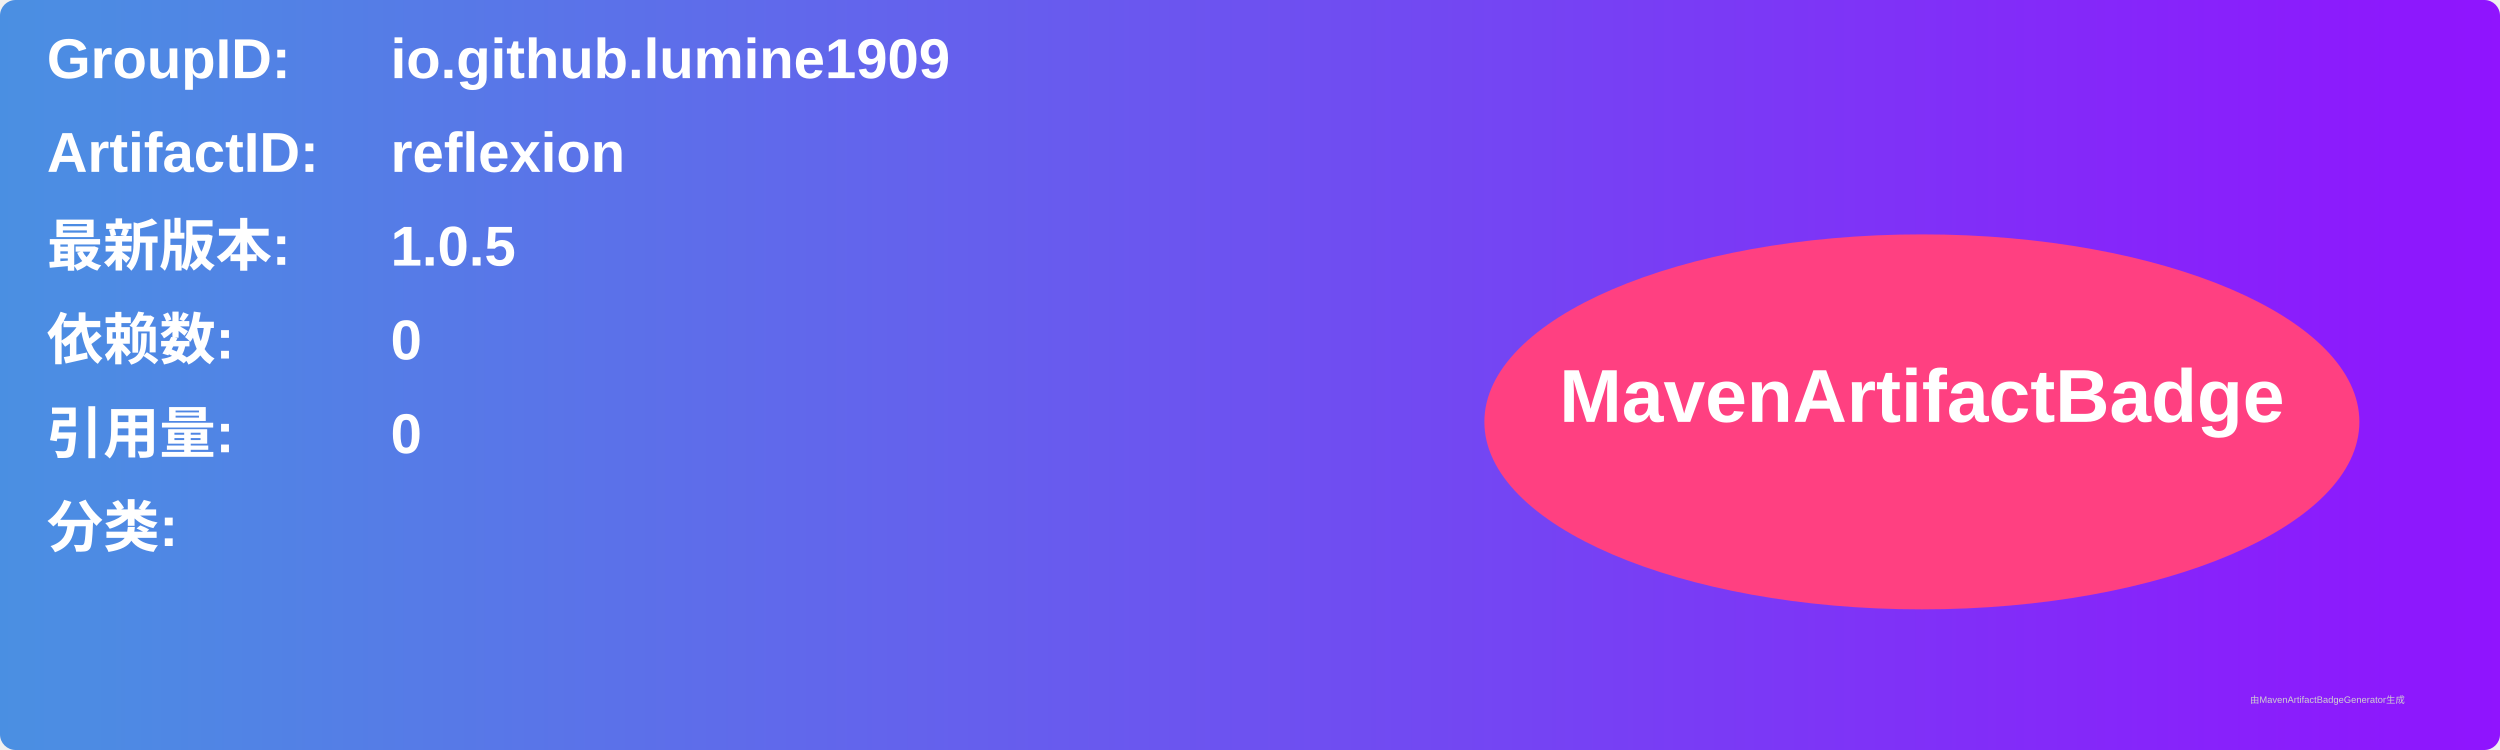
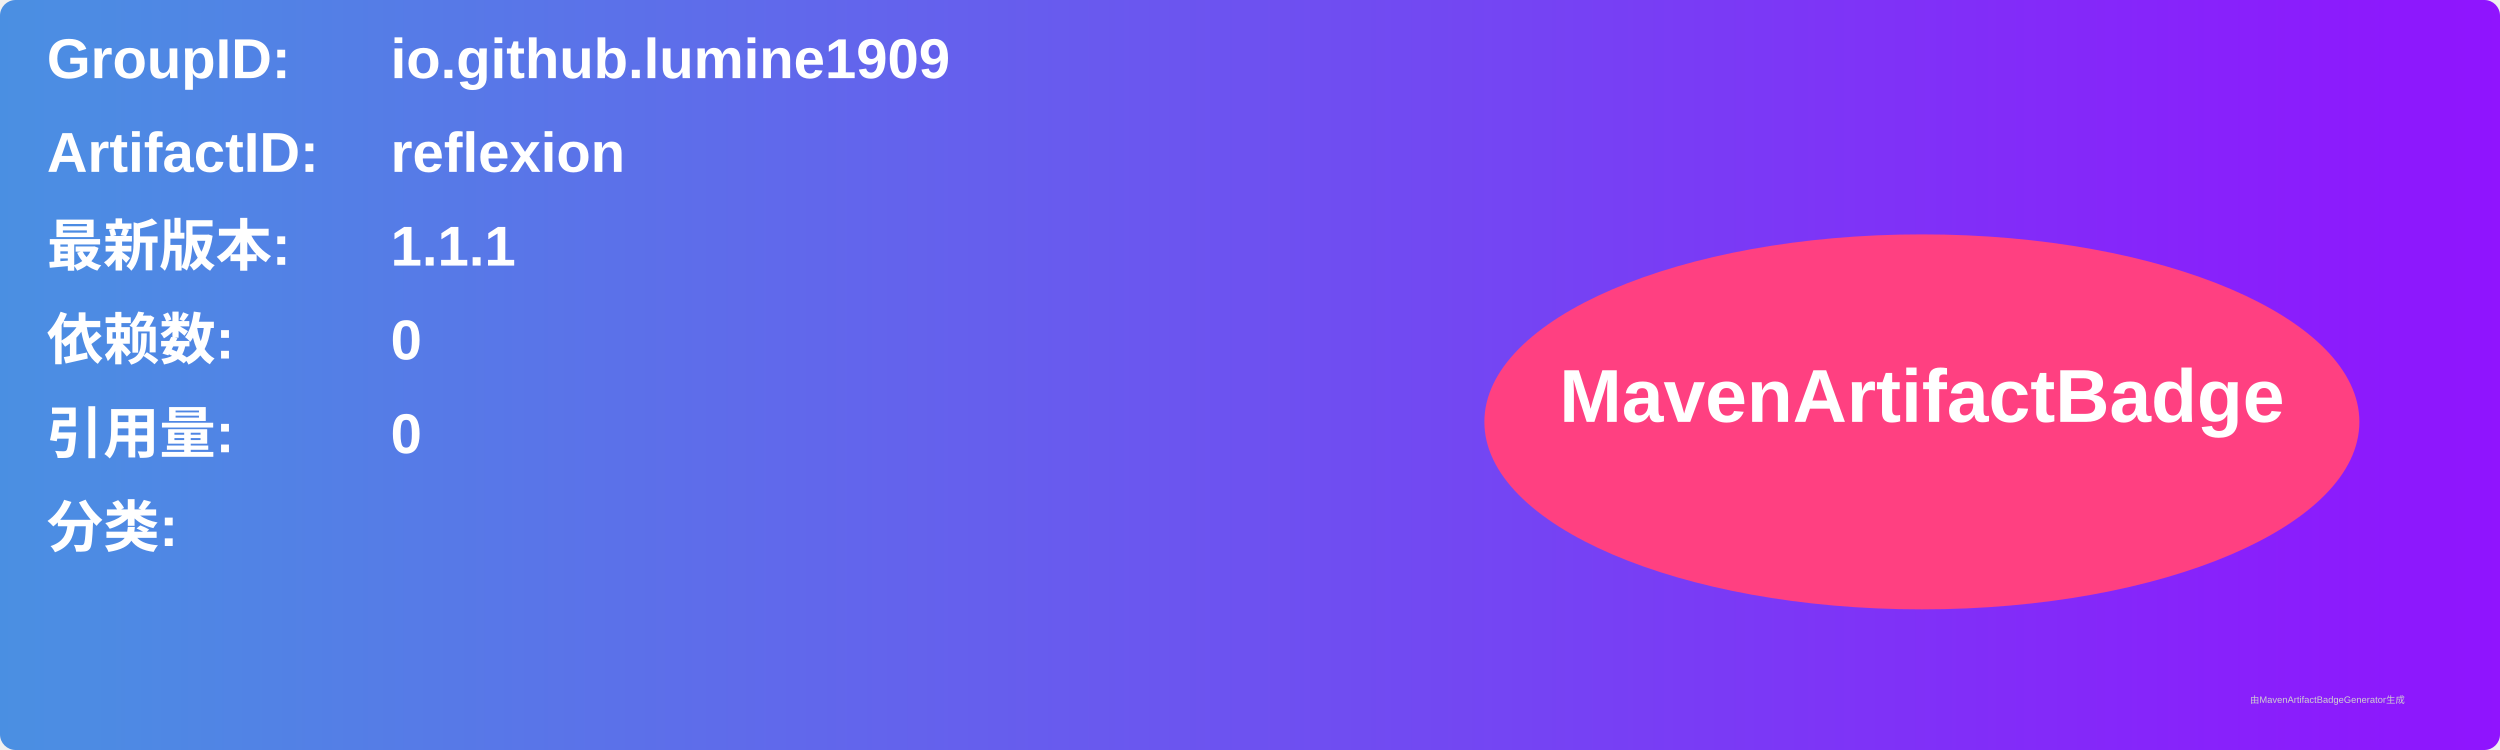
<svg xmlns="http://www.w3.org/2000/svg" width="800" height="240" viewBox="0 0 800 240">
  <linearGradient id="grad" x1="0%" y1="0%" x2="100%" y2="0%">
    <stop offset="0%" stop-color="#4a90e2" />
    <stop offset="100%" stop-color="#9013fe" />
  </linearGradient>
  <rect width="100%" height="100%" rx="5" ry="5" fill="url(#grad)" />
  <g transform="translate(15, 15)">
    <text x="0" y="10" font-family="Arial" font-size="18" fill="white" font-weight="bold" width="260">GroupID:</text>
    <text x="110" y="10" font-family="Arial" font-size="18" fill="white" font-weight="bold" width="460">io.github.lumine1909</text>
    <text x="0" y="40" font-family="Arial" font-size="18" fill="white" font-weight="bold" width="260">ArtifactID:</text>
    <text x="110" y="40" font-family="Arial" font-size="18" fill="white" font-weight="bold" width="460">reflexion</text>
    <text x="0" y="70" font-family="Arial" font-size="18" fill="white" font-weight="bold">最新版本:</text>
    <text x="110" y="70" font-family="Arial" font-size="18" fill="white" font-weight="bold">
-       <tspan font-weight="bold">1.0.5</tspan>
+       <tspan font-weight="bold">1.1.1</tspan>
    </text>
    <text x="0" y="100" font-family="Arial" font-size="18" fill="white" font-weight="bold">依赖数: </text>
    <text x="110" y="100" font-family="Arial" font-size="18" fill="white">
      <tspan font-weight="bold">0</tspan>
    </text>
    <text x="0" y="130" font-family="Arial" font-size="18" fill="white" font-weight="bold">引用量: </text>
    <text x="110" y="130" font-family="Arial" font-size="18" fill="white">
      <tspan font-weight="bold">0</tspan>
    </text>
    <text x="0" y="160" font-family="Arial" font-size="18" fill="white" font-weight="bold">分类:</text>
    <text x="10" y="190" font-family="Arial" font-size="10" fill="white">
      <tspan font-weight="bold" />
    </text>
    <ellipse cx="600" cy="120" rx="140" ry="60" fill="#ff4081" />
    <text x="600" y="120" text-anchor="middle" font-family="Arial" font-size="24" fill="white" font-weight="bold">MavenArtifactBadge</text>
  </g>
  <text x="720" y="225" font-family="Arial" font-size="3" fill="#d0d0d0">由MavenArtifactBadgeGenerator生成</text>
</svg>
